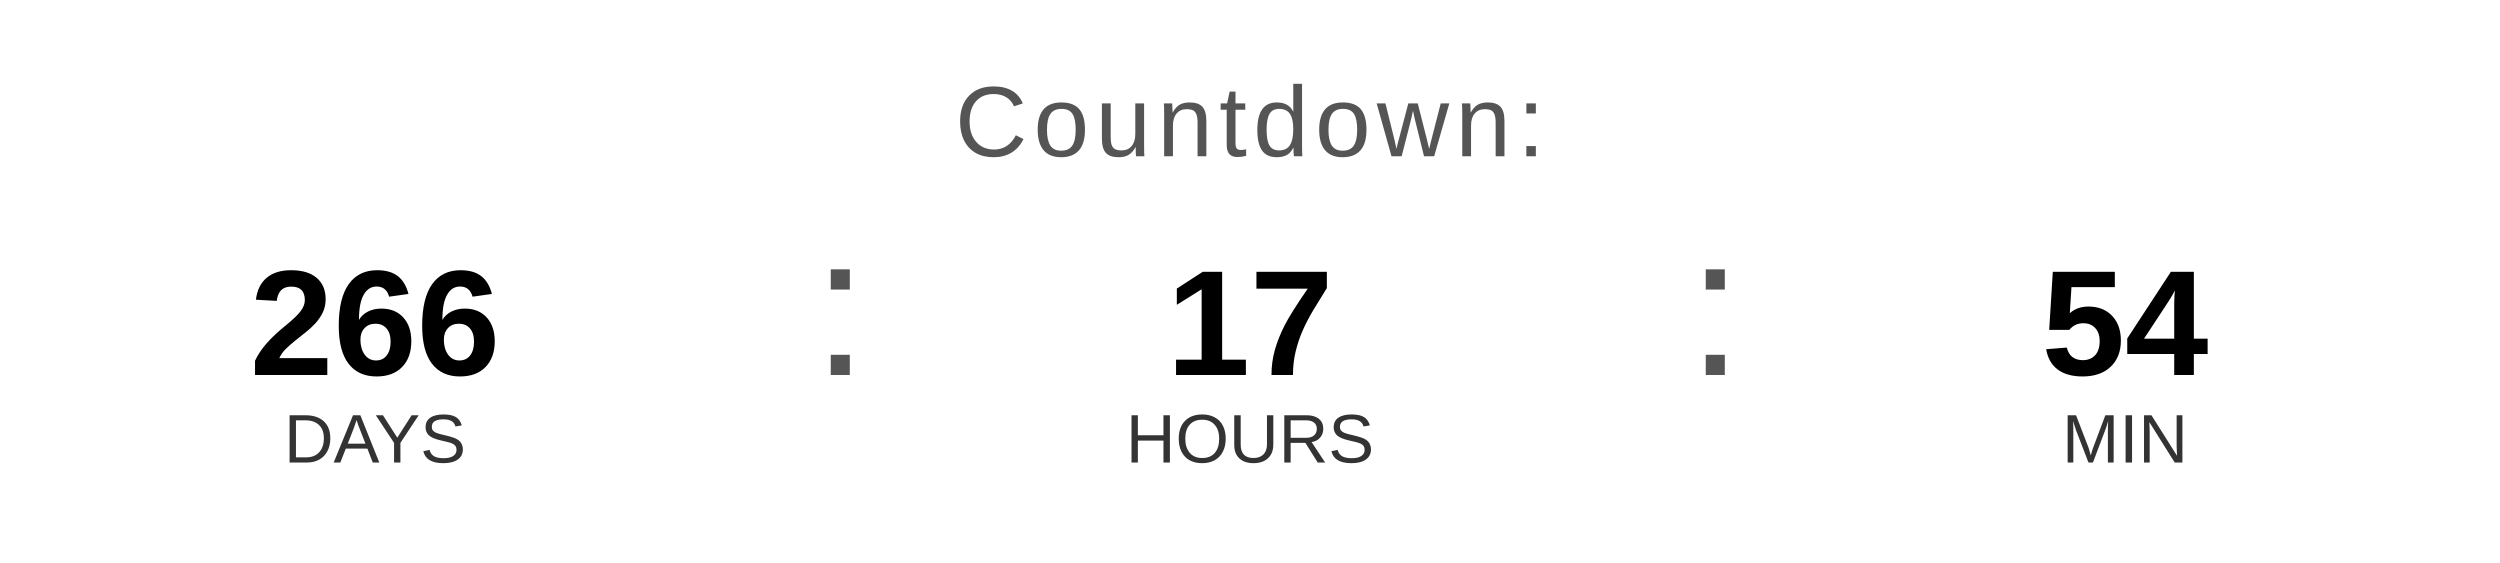
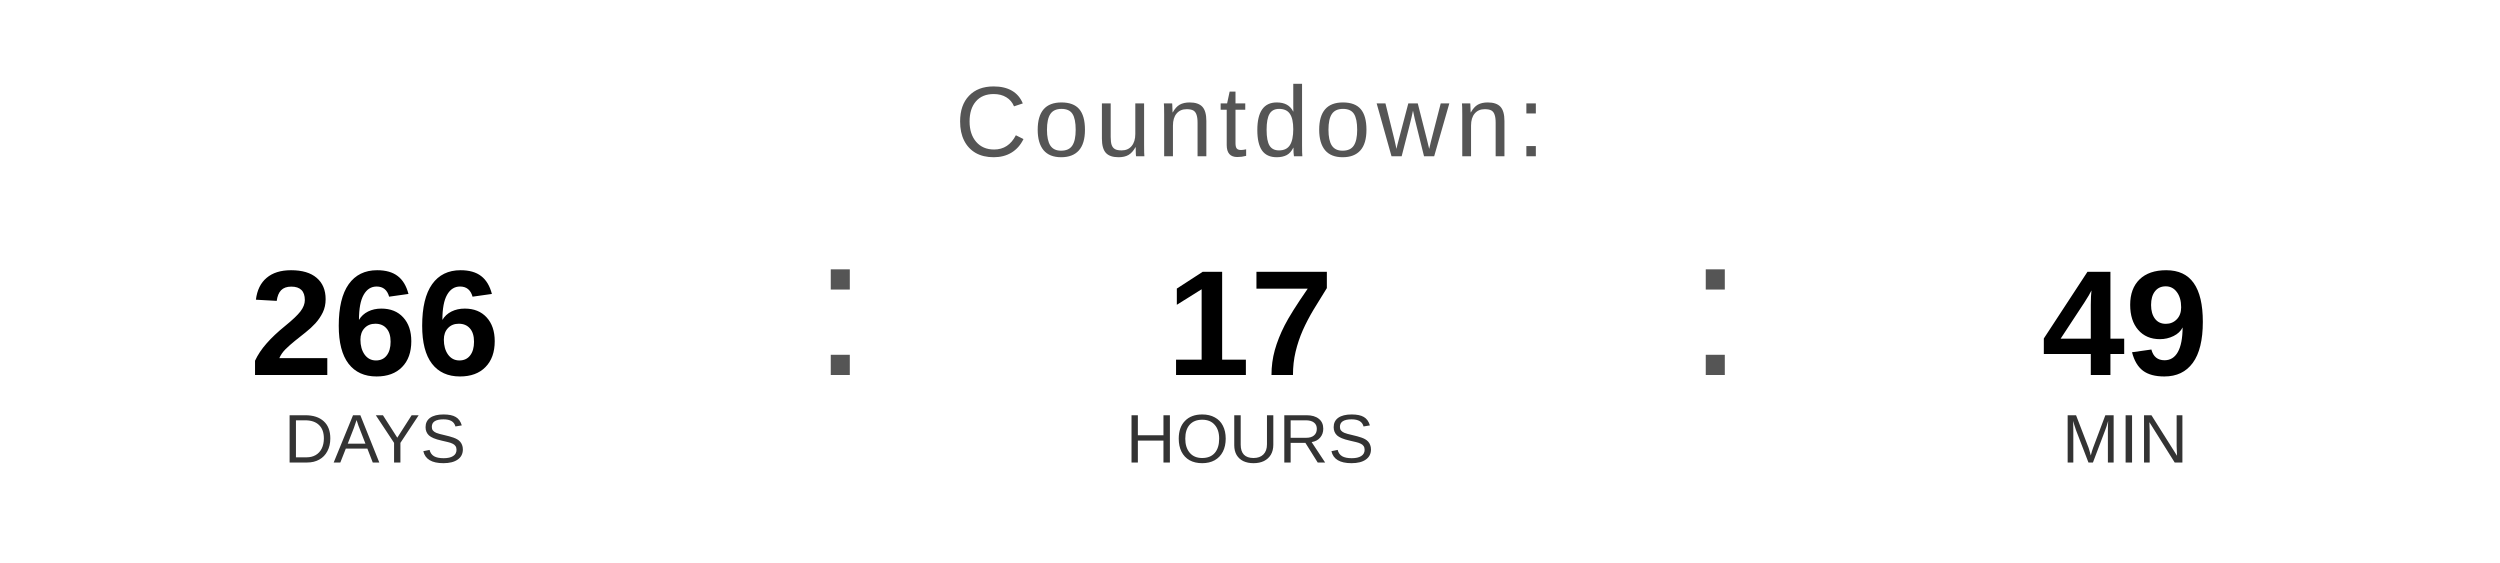
<svg xmlns="http://www.w3.org/2000/svg" width="400" height="90" viewBox="0 0 400 90">
  <text x="200" y="25" font-family="Arial, Helvetica, sans-serif" font-size="16" fill="#555555" text-anchor="middle" letter-spacing="1">
    Countdown:
  </text>
  <text x="60" y="60" font-family="Arial, Helvetica, sans-serif" font-size="24" font-weight="bold" fill="#000000" text-anchor="middle">266</text>
  <text x="60" y="74" font-family="Arial, Helvetica, sans-serif" font-size="11" fill="#333333" text-anchor="middle">DAYS</text>
  <text x="130" y="60" font-family="Arial, sans-serif" font-size="32" fill="#555555">:</text>
  <text x="200" y="60" font-family="Arial, Helvetica, sans-serif" font-size="24" font-weight="bold" fill="#000000" text-anchor="middle">17</text>
  <text x="200" y="74" font-family="Arial, Helvetica, sans-serif" font-size="11" fill="#333333" text-anchor="middle">HOURS</text>
  <text x="270" y="60" font-family="Arial, sans-serif" font-size="32" fill="#555555">:</text>
-   <text x="340" y="60" font-family="Arial, Helvetica, sans-serif" font-size="24" font-weight="bold" fill="#000000" text-anchor="middle">54</text>
+   <text x="340" y="60" font-family="Arial, Helvetica, sans-serif" font-size="24" font-weight="bold" fill="#000000" text-anchor="middle">49</text>
  <text x="340" y="74" font-family="Arial, Helvetica, sans-serif" font-size="11" fill="#333333" text-anchor="middle">MIN</text>
</svg>
